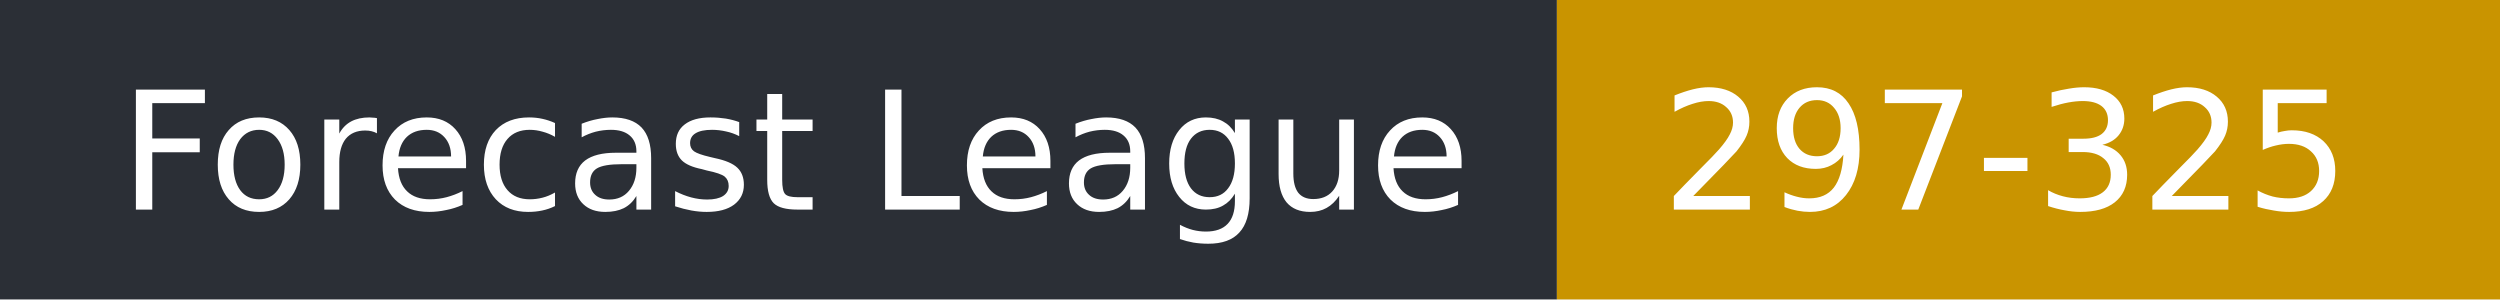
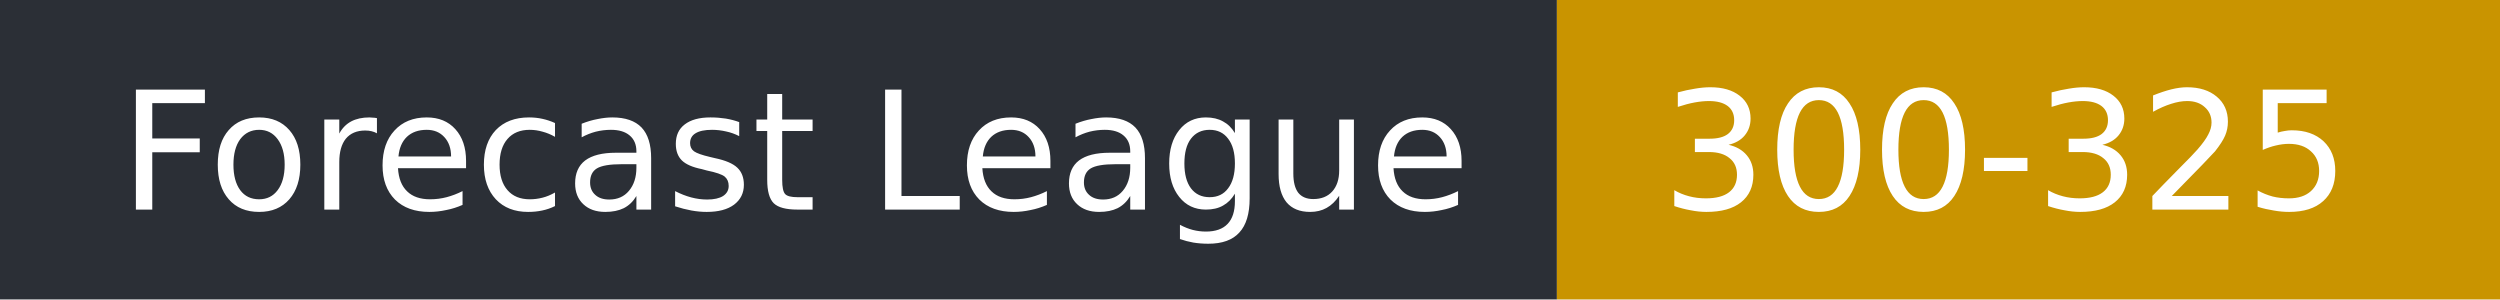
- <svg xmlns="http://www.w3.org/2000/svg" width="167" height="20" role="img" aria-label="Forecast League: 297-325">
+ <svg xmlns="http://www.w3.org/2000/svg" width="167" height="20" role="img" aria-label="Forecast League: 300-325">
  <rect width="104" height="20" fill="#2b2f36" />
  <rect x="104" width="63" height="20" fill="#c99400" />
  <g fill="#fff" font-family="Verdana,DejaVu Sans,sans-serif" font-size="11">
    <text x="8" y="14">Forecast League</text>
-     <text x="111" y="14">297-325</text>
+     <text x="111" y="14">300-325</text>
  </g>
</svg>
